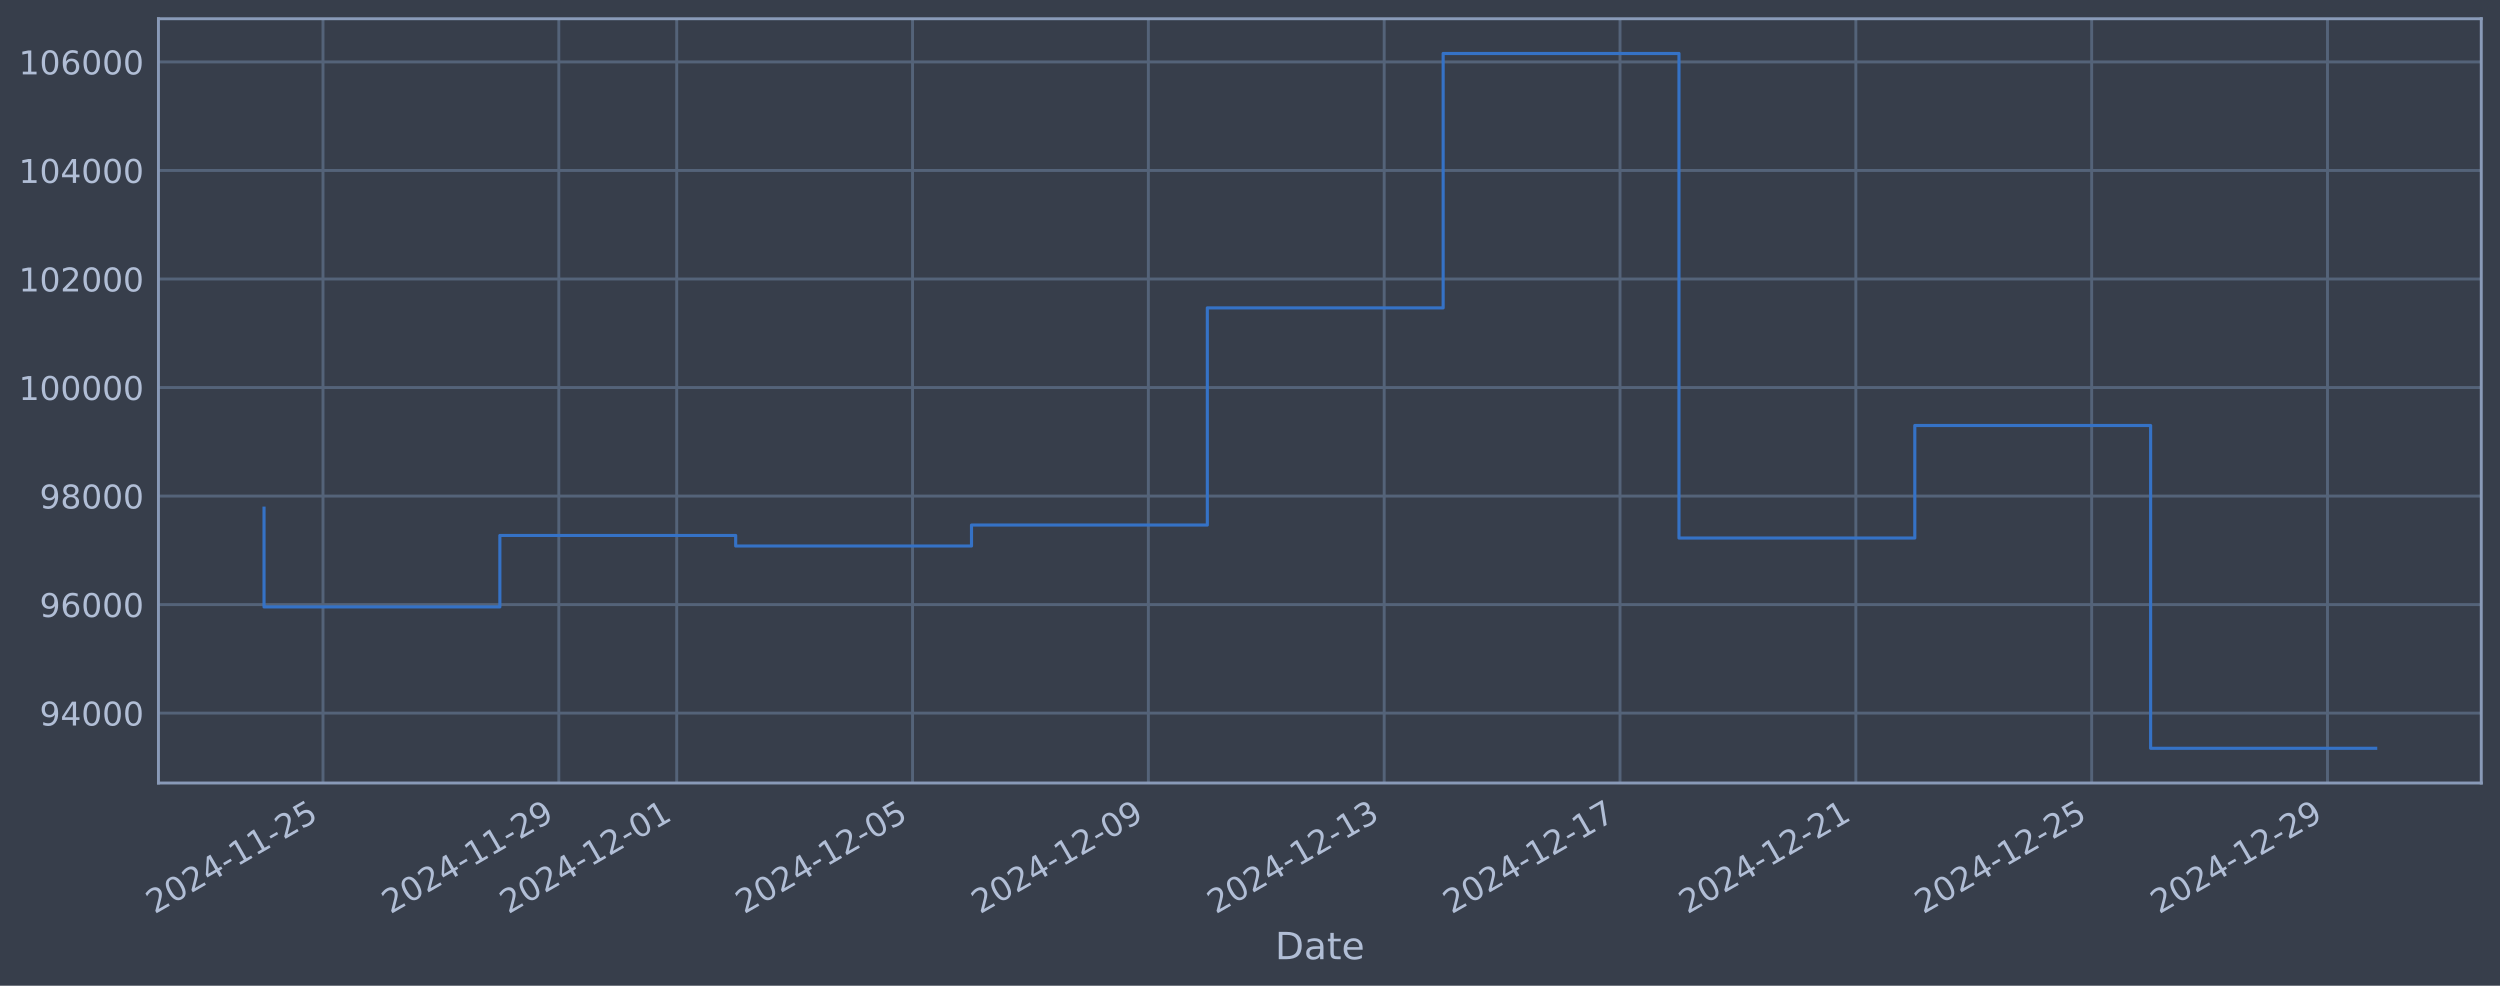
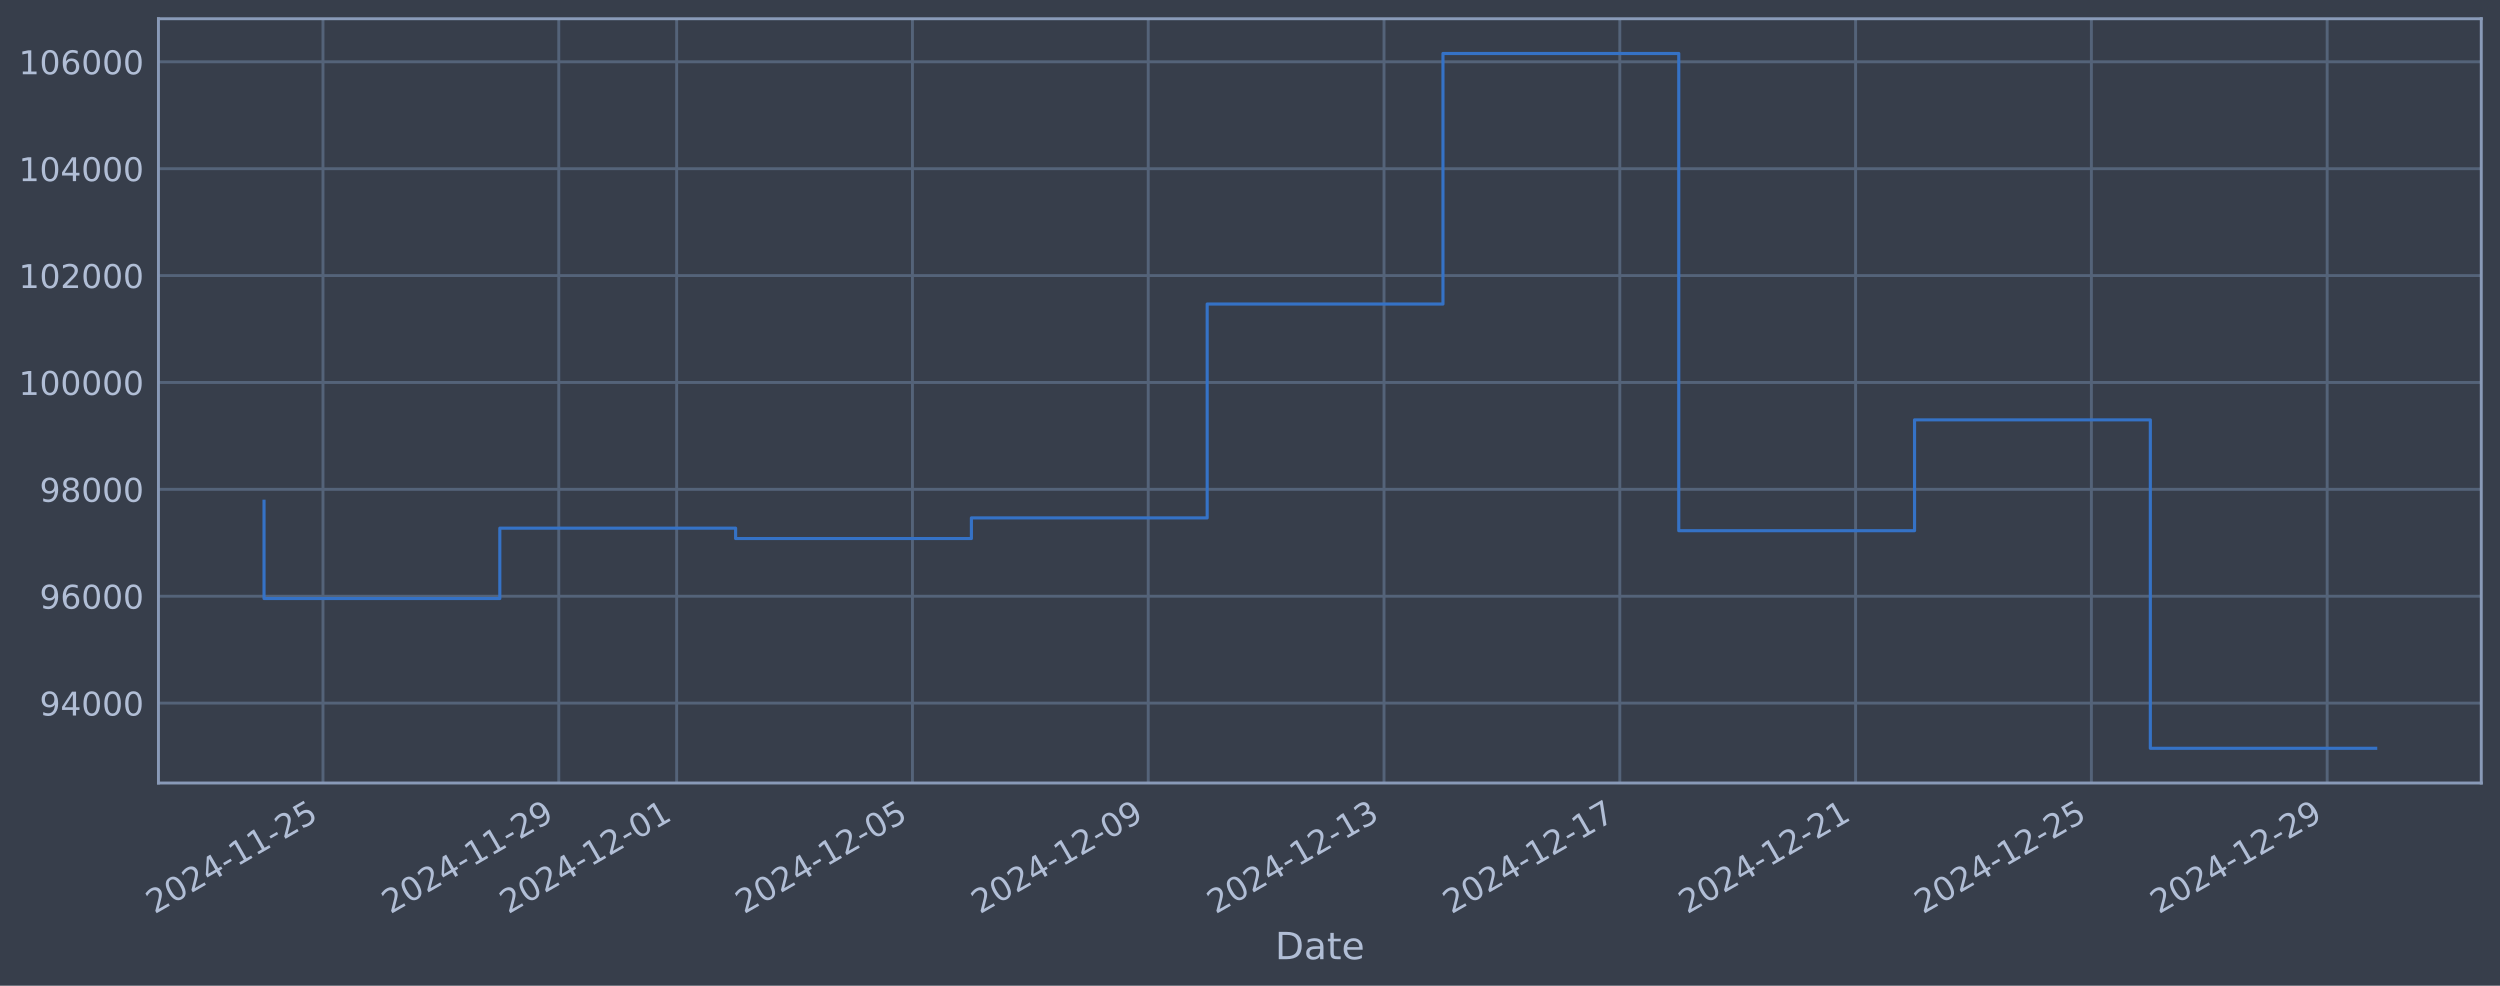
<svg xmlns="http://www.w3.org/2000/svg" xmlns:xlink="http://www.w3.org/1999/xlink" width="960.9pt" height="378.87pt" viewBox="0 0 960.9 378.87" version="1.1">
  <defs>
    <style type="text/css">*{stroke-linejoin: round; stroke-linecap: butt}</style>
  </defs>
  <g id="figure_1">
    <g id="patch_1">
      <path d="M 0 378.87  L 960.9 378.87  L 960.9 0  L 0 0  z " style="fill: #373e4b" />
    </g>
    <g id="axes_1">
      <g id="patch_2">
        <path d="M 60.901 300.96  L 953.701 300.96  L 953.701 7.2  L 60.901 7.2  z " style="fill: #373e4b" />
      </g>
      <g id="matplotlib.axis_1">
        <g id="xtick_1">
          <g id="line2d_1">
-             <path d="M 124.143 300.96  L 124.143 7.2  " clip-path="url(#p40b9b86eda)" style="fill: none; stroke: #546379; stroke-width: 1.12; stroke-linecap: square" />
+             <path d="M 124.139 300.96  L 124.139 7.2  " clip-path="url(#p0f1837e21a)" style="fill: none; stroke: #546379; stroke-width: 1.12; stroke-linecap: square" />
          </g>
          <g id="line2d_2" />
          <g id="text_1">
-             <g style="fill: #b1bed6" transform="translate(59.41716 351.4642) rotate(-30) scale(0.126 -0.126)">
+             <g style="fill: #b1bed6" transform="translate(59.41363 351.4642) rotate(-30) scale(0.126 -0.126)">
              <defs>
                <path id="DejaVuSans-32" d="M 1228 531  L 3431 531  L 3431 0  L 469 0  L 469 531  Q 828 903 1448 1529  Q 2069 2156 2228 2338  Q 2531 2678 2651 2914  Q 2772 3150 2772 3378  Q 2772 3750 2511 3984  Q 2250 4219 1831 4219  Q 1534 4219 1204 4116  Q 875 4013 500 3803  L 500 4441  Q 881 4594 1212 4672  Q 1544 4750 1819 4750  Q 2544 4750 2975 4387  Q 3406 4025 3406 3419  Q 3406 3131 3298 2873  Q 3191 2616 2906 2266  Q 2828 2175 2409 1742  Q 1991 1309 1228 531  z " transform="scale(0.015625)" />
                <path id="DejaVuSans-30" d="M 2034 4250  Q 1547 4250 1301 3770  Q 1056 3291 1056 2328  Q 1056 1369 1301 889  Q 1547 409 2034 409  Q 2525 409 2770 889  Q 3016 1369 3016 2328  Q 3016 3291 2770 3770  Q 2525 4250 2034 4250  z M 2034 4750  Q 2819 4750 3233 4129  Q 3647 3509 3647 2328  Q 3647 1150 3233 529  Q 2819 -91 2034 -91  Q 1250 -91 836 529  Q 422 1150 422 2328  Q 422 3509 836 4129  Q 1250 4750 2034 4750  z " transform="scale(0.015625)" />
                <path id="DejaVuSans-34" d="M 2419 4116  L 825 1625  L 2419 1625  L 2419 4116  z M 2253 4666  L 3047 4666  L 3047 1625  L 3713 1625  L 3713 1100  L 3047 1100  L 3047 0  L 2419 0  L 2419 1100  L 313 1100  L 313 1709  L 2253 4666  z " transform="scale(0.015625)" />
                <path id="DejaVuSans-2d" d="M 313 2009  L 1997 2009  L 1997 1497  L 313 1497  L 313 2009  z " transform="scale(0.015625)" />
                <path id="DejaVuSans-31" d="M 794 531  L 1825 531  L 1825 4091  L 703 3866  L 703 4441  L 1819 4666  L 2450 4666  L 2450 531  L 3481 531  L 3481 0  L 794 0  L 794 531  z " transform="scale(0.015625)" />
                <path id="DejaVuSans-35" d="M 691 4666  L 3169 4666  L 3169 4134  L 1269 4134  L 1269 2991  Q 1406 3038 1543 3061  Q 1681 3084 1819 3084  Q 2600 3084 3056 2656  Q 3513 2228 3513 1497  Q 3513 744 3044 326  Q 2575 -91 1722 -91  Q 1428 -91 1123 -41  Q 819 9 494 109  L 494 744  Q 775 591 1075 516  Q 1375 441 1709 441  Q 2250 441 2565 725  Q 2881 1009 2881 1497  Q 2881 1984 2565 2268  Q 2250 2553 1709 2553  Q 1456 2553 1204 2497  Q 953 2441 691 2322  L 691 4666  z " transform="scale(0.015625)" />
              </defs>
              <use xlink:href="#DejaVuSans-32" />
              <use xlink:href="#DejaVuSans-30" transform="translate(63.62305 0)" />
              <use xlink:href="#DejaVuSans-32" transform="translate(127.2461 0)" />
              <use xlink:href="#DejaVuSans-34" transform="translate(190.8691 0)" />
              <use xlink:href="#DejaVuSans-2d" transform="translate(254.4922 0)" />
              <use xlink:href="#DejaVuSans-31" transform="translate(290.5762 0)" />
              <use xlink:href="#DejaVuSans-31" transform="translate(354.1992 0)" />
              <use xlink:href="#DejaVuSans-2d" transform="translate(417.8223 0)" />
              <use xlink:href="#DejaVuSans-32" transform="translate(453.9062 0)" />
              <use xlink:href="#DejaVuSans-35" transform="translate(517.5293 0)" />
            </g>
          </g>
        </g>
        <g id="xtick_2">
          <g id="line2d_3">
-             <path d="M 214.784 300.96  L 214.784 7.2  " clip-path="url(#p40b9b86eda)" style="fill: none; stroke: #546379; stroke-width: 1.12; stroke-linecap: square" />
+             <path d="M 214.766 300.96  L 214.766 7.2  " clip-path="url(#p0f1837e21a)" style="fill: none; stroke: #546379; stroke-width: 1.12; stroke-linecap: square" />
          </g>
          <g id="line2d_4" />
          <g id="text_2">
-             <g style="fill: #b1bed6" transform="translate(150.0586 351.4642) rotate(-30) scale(0.126 -0.126)">
+             <g style="fill: #b1bed6" transform="translate(150.0409 351.4642) rotate(-30) scale(0.126 -0.126)">
              <defs>
                <path id="DejaVuSans-39" d="M 703 97  L 703 672  Q 941 559 1184 500  Q 1428 441 1663 441  Q 2288 441 2617 861  Q 2947 1281 2994 2138  Q 2813 1869 2534 1725  Q 2256 1581 1919 1581  Q 1219 1581 811 2004  Q 403 2428 403 3163  Q 403 3881 828 4315  Q 1253 4750 1959 4750  Q 2769 4750 3195 4129  Q 3622 3509 3622 2328  Q 3622 1225 3098 567  Q 2575 -91 1691 -91  Q 1453 -91 1209 -44  Q 966 3 703 97  z M 1959 2075  Q 2384 2075 2632 2365  Q 2881 2656 2881 3163  Q 2881 3666 2632 3958  Q 2384 4250 1959 4250  Q 1534 4250 1286 3958  Q 1038 3666 1038 3163  Q 1038 2656 1286 2365  Q 1534 2075 1959 2075  z " transform="scale(0.015625)" />
              </defs>
              <use xlink:href="#DejaVuSans-32" />
              <use xlink:href="#DejaVuSans-30" transform="translate(63.62305 0)" />
              <use xlink:href="#DejaVuSans-32" transform="translate(127.2461 0)" />
              <use xlink:href="#DejaVuSans-34" transform="translate(190.8691 0)" />
              <use xlink:href="#DejaVuSans-2d" transform="translate(254.4922 0)" />
              <use xlink:href="#DejaVuSans-31" transform="translate(290.5762 0)" />
              <use xlink:href="#DejaVuSans-31" transform="translate(354.1992 0)" />
              <use xlink:href="#DejaVuSans-2d" transform="translate(417.8223 0)" />
              <use xlink:href="#DejaVuSans-32" transform="translate(453.9062 0)" />
              <use xlink:href="#DejaVuSans-39" transform="translate(517.5293 0)" />
            </g>
          </g>
        </g>
        <g id="xtick_3">
          <g id="line2d_5">
-             <path d="M 260.105 300.96  L 260.105 7.2  " clip-path="url(#p40b9b86eda)" style="fill: none; stroke: #546379; stroke-width: 1.12; stroke-linecap: square" />
+             <path d="M 260.08 300.96  L 260.08 7.2  " clip-path="url(#p0f1837e21a)" style="fill: none; stroke: #546379; stroke-width: 1.12; stroke-linecap: square" />
          </g>
          <g id="line2d_6" />
          <g id="text_3">
-             <g style="fill: #b1bed6" transform="translate(195.3793 351.4642) rotate(-30) scale(0.126 -0.126)">
+             <g style="fill: #b1bed6" transform="translate(195.3546 351.4642) rotate(-30) scale(0.126 -0.126)">
              <use xlink:href="#DejaVuSans-32" />
              <use xlink:href="#DejaVuSans-30" transform="translate(63.62305 0)" />
              <use xlink:href="#DejaVuSans-32" transform="translate(127.2461 0)" />
              <use xlink:href="#DejaVuSans-34" transform="translate(190.8691 0)" />
              <use xlink:href="#DejaVuSans-2d" transform="translate(254.4922 0)" />
              <use xlink:href="#DejaVuSans-31" transform="translate(290.5762 0)" />
              <use xlink:href="#DejaVuSans-32" transform="translate(354.1992 0)" />
              <use xlink:href="#DejaVuSans-2d" transform="translate(417.8223 0)" />
              <use xlink:href="#DejaVuSans-30" transform="translate(453.9062 0)" />
              <use xlink:href="#DejaVuSans-31" transform="translate(517.5293 0)" />
            </g>
          </g>
        </g>
        <g id="xtick_4">
          <g id="line2d_7">
-             <path d="M 350.746 300.96  L 350.746 7.2  " clip-path="url(#p40b9b86eda)" style="fill: none; stroke: #546379; stroke-width: 1.12; stroke-linecap: square" />
+             <path d="M 350.707 300.96  L 350.707 7.2  " clip-path="url(#p0f1837e21a)" style="fill: none; stroke: #546379; stroke-width: 1.12; stroke-linecap: square" />
          </g>
          <g id="line2d_8" />
          <g id="text_4">
-             <g style="fill: #b1bed6" transform="translate(286.0207 351.4642) rotate(-30) scale(0.126 -0.126)">
+             <g style="fill: #b1bed6" transform="translate(285.9819 351.4642) rotate(-30) scale(0.126 -0.126)">
              <use xlink:href="#DejaVuSans-32" />
              <use xlink:href="#DejaVuSans-30" transform="translate(63.62305 0)" />
              <use xlink:href="#DejaVuSans-32" transform="translate(127.2461 0)" />
              <use xlink:href="#DejaVuSans-34" transform="translate(190.8691 0)" />
              <use xlink:href="#DejaVuSans-2d" transform="translate(254.4922 0)" />
              <use xlink:href="#DejaVuSans-31" transform="translate(290.5762 0)" />
              <use xlink:href="#DejaVuSans-32" transform="translate(354.1992 0)" />
              <use xlink:href="#DejaVuSans-2d" transform="translate(417.8223 0)" />
              <use xlink:href="#DejaVuSans-30" transform="translate(453.9062 0)" />
              <use xlink:href="#DejaVuSans-35" transform="translate(517.5293 0)" />
            </g>
          </g>
        </g>
        <g id="xtick_5">
          <g id="line2d_9">
-             <path d="M 441.388 300.96  L 441.388 7.2  " clip-path="url(#p40b9b86eda)" style="fill: none; stroke: #546379; stroke-width: 1.12; stroke-linecap: square" />
+             <path d="M 441.335 300.96  L 441.335 7.2  " clip-path="url(#p0f1837e21a)" style="fill: none; stroke: #546379; stroke-width: 1.12; stroke-linecap: square" />
          </g>
          <g id="line2d_10" />
          <g id="text_5">
-             <g style="fill: #b1bed6" transform="translate(376.6621 351.4642) rotate(-30) scale(0.126 -0.126)">
+             <g style="fill: #b1bed6" transform="translate(376.6092 351.4642) rotate(-30) scale(0.126 -0.126)">
              <use xlink:href="#DejaVuSans-32" />
              <use xlink:href="#DejaVuSans-30" transform="translate(63.62305 0)" />
              <use xlink:href="#DejaVuSans-32" transform="translate(127.2461 0)" />
              <use xlink:href="#DejaVuSans-34" transform="translate(190.8691 0)" />
              <use xlink:href="#DejaVuSans-2d" transform="translate(254.4922 0)" />
              <use xlink:href="#DejaVuSans-31" transform="translate(290.5762 0)" />
              <use xlink:href="#DejaVuSans-32" transform="translate(354.1992 0)" />
              <use xlink:href="#DejaVuSans-2d" transform="translate(417.8223 0)" />
              <use xlink:href="#DejaVuSans-30" transform="translate(453.9062 0)" />
              <use xlink:href="#DejaVuSans-39" transform="translate(517.5293 0)" />
            </g>
          </g>
        </g>
        <g id="xtick_6">
          <g id="line2d_11">
-             <path d="M 532.029 300.96  L 532.029 7.2  " clip-path="url(#p40b9b86eda)" style="fill: none; stroke: #546379; stroke-width: 1.12; stroke-linecap: square" />
+             <path d="M 531.962 300.96  L 531.962 7.2  " clip-path="url(#p0f1837e21a)" style="fill: none; stroke: #546379; stroke-width: 1.12; stroke-linecap: square" />
          </g>
          <g id="line2d_12" />
          <g id="text_6">
-             <g style="fill: #b1bed6" transform="translate(467.3035 351.4642) rotate(-30) scale(0.126 -0.126)">
+             <g style="fill: #b1bed6" transform="translate(467.2364 351.4642) rotate(-30) scale(0.126 -0.126)">
              <defs>
                <path id="DejaVuSans-33" d="M 2597 2516  Q 3050 2419 3304 2112  Q 3559 1806 3559 1356  Q 3559 666 3084 287  Q 2609 -91 1734 -91  Q 1441 -91 1130 -33  Q 819 25 488 141  L 488 750  Q 750 597 1062 519  Q 1375 441 1716 441  Q 2309 441 2620 675  Q 2931 909 2931 1356  Q 2931 1769 2642 2001  Q 2353 2234 1838 2234  L 1294 2234  L 1294 2753  L 1863 2753  Q 2328 2753 2575 2939  Q 2822 3125 2822 3475  Q 2822 3834 2567 4026  Q 2313 4219 1838 4219  Q 1578 4219 1281 4162  Q 984 4106 628 3988  L 628 4550  Q 988 4650 1302 4700  Q 1616 4750 1894 4750  Q 2613 4750 3031 4423  Q 3450 4097 3450 3541  Q 3450 3153 3228 2886  Q 3006 2619 2597 2516  z " transform="scale(0.015625)" />
              </defs>
              <use xlink:href="#DejaVuSans-32" />
              <use xlink:href="#DejaVuSans-30" transform="translate(63.62305 0)" />
              <use xlink:href="#DejaVuSans-32" transform="translate(127.2461 0)" />
              <use xlink:href="#DejaVuSans-34" transform="translate(190.8691 0)" />
              <use xlink:href="#DejaVuSans-2d" transform="translate(254.4922 0)" />
              <use xlink:href="#DejaVuSans-31" transform="translate(290.5762 0)" />
              <use xlink:href="#DejaVuSans-32" transform="translate(354.1992 0)" />
              <use xlink:href="#DejaVuSans-2d" transform="translate(417.8223 0)" />
              <use xlink:href="#DejaVuSans-31" transform="translate(453.9062 0)" />
              <use xlink:href="#DejaVuSans-33" transform="translate(517.5293 0)" />
            </g>
          </g>
        </g>
        <g id="xtick_7">
          <g id="line2d_13">
-             <path d="M 622.67 300.96  L 622.67 7.2  " clip-path="url(#p40b9b86eda)" style="fill: none; stroke: #546379; stroke-width: 1.12; stroke-linecap: square" />
+             <path d="M 622.589 300.96  L 622.589 7.2  " clip-path="url(#p0f1837e21a)" style="fill: none; stroke: #546379; stroke-width: 1.12; stroke-linecap: square" />
          </g>
          <g id="line2d_14" />
          <g id="text_7">
-             <g style="fill: #b1bed6" transform="translate(557.9449 351.4642) rotate(-30) scale(0.126 -0.126)">
+             <g style="fill: #b1bed6" transform="translate(557.8637 351.4642) rotate(-30) scale(0.126 -0.126)">
              <defs>
                <path id="DejaVuSans-37" d="M 525 4666  L 3525 4666  L 3525 4397  L 1831 0  L 1172 0  L 2766 4134  L 525 4134  L 525 4666  z " transform="scale(0.015625)" />
              </defs>
              <use xlink:href="#DejaVuSans-32" />
              <use xlink:href="#DejaVuSans-30" transform="translate(63.62305 0)" />
              <use xlink:href="#DejaVuSans-32" transform="translate(127.2461 0)" />
              <use xlink:href="#DejaVuSans-34" transform="translate(190.8691 0)" />
              <use xlink:href="#DejaVuSans-2d" transform="translate(254.4922 0)" />
              <use xlink:href="#DejaVuSans-31" transform="translate(290.5762 0)" />
              <use xlink:href="#DejaVuSans-32" transform="translate(354.1992 0)" />
              <use xlink:href="#DejaVuSans-2d" transform="translate(417.8223 0)" />
              <use xlink:href="#DejaVuSans-31" transform="translate(453.9062 0)" />
              <use xlink:href="#DejaVuSans-37" transform="translate(517.5293 0)" />
            </g>
          </g>
        </g>
        <g id="xtick_8">
          <g id="line2d_15">
-             <path d="M 713.312 300.96  L 713.312 7.2  " clip-path="url(#p40b9b86eda)" style="fill: none; stroke: #546379; stroke-width: 1.12; stroke-linecap: square" />
+             <path d="M 713.217 300.96  L 713.217 7.2  " clip-path="url(#p0f1837e21a)" style="fill: none; stroke: #546379; stroke-width: 1.12; stroke-linecap: square" />
          </g>
          <g id="line2d_16" />
          <g id="text_8">
-             <g style="fill: #b1bed6" transform="translate(648.5863 351.4642) rotate(-30) scale(0.126 -0.126)">
+             <g style="fill: #b1bed6" transform="translate(648.491 351.4642) rotate(-30) scale(0.126 -0.126)">
              <use xlink:href="#DejaVuSans-32" />
              <use xlink:href="#DejaVuSans-30" transform="translate(63.62305 0)" />
              <use xlink:href="#DejaVuSans-32" transform="translate(127.2461 0)" />
              <use xlink:href="#DejaVuSans-34" transform="translate(190.8691 0)" />
              <use xlink:href="#DejaVuSans-2d" transform="translate(254.4922 0)" />
              <use xlink:href="#DejaVuSans-31" transform="translate(290.5762 0)" />
              <use xlink:href="#DejaVuSans-32" transform="translate(354.1992 0)" />
              <use xlink:href="#DejaVuSans-2d" transform="translate(417.8223 0)" />
              <use xlink:href="#DejaVuSans-32" transform="translate(453.9062 0)" />
              <use xlink:href="#DejaVuSans-31" transform="translate(517.5293 0)" />
            </g>
          </g>
        </g>
        <g id="xtick_9">
          <g id="line2d_17">
-             <path d="M 803.953 300.96  L 803.953 7.2  " clip-path="url(#p40b9b86eda)" style="fill: none; stroke: #546379; stroke-width: 1.12; stroke-linecap: square" />
+             <path d="M 803.844 300.96  L 803.844 7.2  " clip-path="url(#p0f1837e21a)" style="fill: none; stroke: #546379; stroke-width: 1.12; stroke-linecap: square" />
          </g>
          <g id="line2d_18" />
          <g id="text_9">
-             <g style="fill: #b1bed6" transform="translate(739.2277 351.4642) rotate(-30) scale(0.126 -0.126)">
+             <g style="fill: #b1bed6" transform="translate(739.1183 351.4642) rotate(-30) scale(0.126 -0.126)">
              <use xlink:href="#DejaVuSans-32" />
              <use xlink:href="#DejaVuSans-30" transform="translate(63.62305 0)" />
              <use xlink:href="#DejaVuSans-32" transform="translate(127.2461 0)" />
              <use xlink:href="#DejaVuSans-34" transform="translate(190.8691 0)" />
              <use xlink:href="#DejaVuSans-2d" transform="translate(254.4922 0)" />
              <use xlink:href="#DejaVuSans-31" transform="translate(290.5762 0)" />
              <use xlink:href="#DejaVuSans-32" transform="translate(354.1992 0)" />
              <use xlink:href="#DejaVuSans-2d" transform="translate(417.8223 0)" />
              <use xlink:href="#DejaVuSans-32" transform="translate(453.9062 0)" />
              <use xlink:href="#DejaVuSans-35" transform="translate(517.5293 0)" />
            </g>
          </g>
        </g>
        <g id="xtick_10">
          <g id="line2d_19">
-             <path d="M 894.595 300.96  L 894.595 7.2  " clip-path="url(#p40b9b86eda)" style="fill: none; stroke: #546379; stroke-width: 1.12; stroke-linecap: square" />
+             <path d="M 894.471 300.96  L 894.471 7.2  " clip-path="url(#p0f1837e21a)" style="fill: none; stroke: #546379; stroke-width: 1.12; stroke-linecap: square" />
          </g>
          <g id="line2d_20" />
          <g id="text_10">
-             <g style="fill: #b1bed6" transform="translate(829.8691 351.4642) rotate(-30) scale(0.126 -0.126)">
+             <g style="fill: #b1bed6" transform="translate(829.7456 351.4642) rotate(-30) scale(0.126 -0.126)">
              <use xlink:href="#DejaVuSans-32" />
              <use xlink:href="#DejaVuSans-30" transform="translate(63.62305 0)" />
              <use xlink:href="#DejaVuSans-32" transform="translate(127.2461 0)" />
              <use xlink:href="#DejaVuSans-34" transform="translate(190.8691 0)" />
              <use xlink:href="#DejaVuSans-2d" transform="translate(254.4922 0)" />
              <use xlink:href="#DejaVuSans-31" transform="translate(290.5762 0)" />
              <use xlink:href="#DejaVuSans-32" transform="translate(354.1992 0)" />
              <use xlink:href="#DejaVuSans-2d" transform="translate(417.8223 0)" />
              <use xlink:href="#DejaVuSans-32" transform="translate(453.9062 0)" />
              <use xlink:href="#DejaVuSans-39" transform="translate(517.5293 0)" />
            </g>
          </g>
        </g>
        <g id="text_11">
          <g style="fill: #b1bed6" transform="translate(490.0914 368.6753) scale(0.144 -0.144)">
            <defs>
              <path id="DejaVuSans-44" d="M 1259 4147  L 1259 519  L 2022 519  Q 2988 519 3436 956  Q 3884 1394 3884 2338  Q 3884 3275 3436 3711  Q 2988 4147 2022 4147  L 1259 4147  z M 628 4666  L 1925 4666  Q 3281 4666 3915 4102  Q 4550 3538 4550 2338  Q 4550 1131 3912 565  Q 3275 0 1925 0  L 628 0  L 628 4666  z " transform="scale(0.015625)" />
              <path id="DejaVuSans-61" d="M 2194 1759  Q 1497 1759 1228 1600  Q 959 1441 959 1056  Q 959 750 1161 570  Q 1363 391 1709 391  Q 2188 391 2477 730  Q 2766 1069 2766 1631  L 2766 1759  L 2194 1759  z M 3341 1997  L 3341 0  L 2766 0  L 2766 531  Q 2569 213 2275 61  Q 1981 -91 1556 -91  Q 1019 -91 701 211  Q 384 513 384 1019  Q 384 1609 779 1909  Q 1175 2209 1959 2209  L 2766 2209  L 2766 2266  Q 2766 2663 2505 2880  Q 2244 3097 1772 3097  Q 1472 3097 1187 3025  Q 903 2953 641 2809  L 641 3341  Q 956 3463 1253 3523  Q 1550 3584 1831 3584  Q 2591 3584 2966 3190  Q 3341 2797 3341 1997  z " transform="scale(0.015625)" />
              <path id="DejaVuSans-74" d="M 1172 4494  L 1172 3500  L 2356 3500  L 2356 3053  L 1172 3053  L 1172 1153  Q 1172 725 1289 603  Q 1406 481 1766 481  L 2356 481  L 2356 0  L 1766 0  Q 1100 0 847 248  Q 594 497 594 1153  L 594 3053  L 172 3053  L 172 3500  L 594 3500  L 594 4494  L 1172 4494  z " transform="scale(0.015625)" />
              <path id="DejaVuSans-65" d="M 3597 1894  L 3597 1613  L 953 1613  Q 991 1019 1311 708  Q 1631 397 2203 397  Q 2534 397 2845 478  Q 3156 559 3463 722  L 3463 178  Q 3153 47 2828 -22  Q 2503 -91 2169 -91  Q 1331 -91 842 396  Q 353 884 353 1716  Q 353 2575 817 3079  Q 1281 3584 2069 3584  Q 2775 3584 3186 3129  Q 3597 2675 3597 1894  z M 3022 2063  Q 3016 2534 2758 2815  Q 2500 3097 2075 3097  Q 1594 3097 1305 2825  Q 1016 2553 972 2059  L 3022 2063  z " transform="scale(0.015625)" />
            </defs>
            <use xlink:href="#DejaVuSans-44" />
            <use xlink:href="#DejaVuSans-61" transform="translate(77.00195 0)" />
            <use xlink:href="#DejaVuSans-74" transform="translate(138.2812 0)" />
            <use xlink:href="#DejaVuSans-65" transform="translate(177.4902 0)" />
          </g>
        </g>
      </g>
      <g id="matplotlib.axis_2">
        <g id="ytick_1">
          <g id="line2d_21">
-             <path d="M 60.901 274.089  L 953.701 274.089  " clip-path="url(#p40b9b86eda)" style="fill: none; stroke: #546379; stroke-width: 1.12; stroke-linecap: square" />
+             <path d="M 60.901 270.247  L 953.701 270.247  " clip-path="url(#p0f1837e21a)" style="fill: none; stroke: #546379; stroke-width: 1.12; stroke-linecap: square" />
          </g>
          <g id="line2d_22" />
          <g id="text_12">
-             <g style="fill: #b1bed6" transform="translate(15.21675 278.8755) scale(0.126 -0.126)">
+             <g style="fill: #b1bed6" transform="translate(15.21675 275.0336) scale(0.126 -0.126)">
              <use xlink:href="#DejaVuSans-39" />
              <use xlink:href="#DejaVuSans-34" transform="translate(63.62305 0)" />
              <use xlink:href="#DejaVuSans-30" transform="translate(127.2461 0)" />
              <use xlink:href="#DejaVuSans-30" transform="translate(190.8691 0)" />
              <use xlink:href="#DejaVuSans-30" transform="translate(254.4922 0)" />
            </g>
          </g>
        </g>
        <g id="ytick_2">
          <g id="line2d_23">
-             <path d="M 60.901 232.375  L 953.701 232.375  " clip-path="url(#p40b9b86eda)" style="fill: none; stroke: #546379; stroke-width: 1.12; stroke-linecap: square" />
+             <path d="M 60.901 229.165  L 953.701 229.165  " clip-path="url(#p0f1837e21a)" style="fill: none; stroke: #546379; stroke-width: 1.12; stroke-linecap: square" />
          </g>
          <g id="line2d_24" />
          <g id="text_13">
-             <g style="fill: #b1bed6" transform="translate(15.21675 237.1619) scale(0.126 -0.126)">
+             <g style="fill: #b1bed6" transform="translate(15.21675 233.952) scale(0.126 -0.126)">
              <defs>
                <path id="DejaVuSans-36" d="M 2113 2584  Q 1688 2584 1439 2293  Q 1191 2003 1191 1497  Q 1191 994 1439 701  Q 1688 409 2113 409  Q 2538 409 2786 701  Q 3034 994 3034 1497  Q 3034 2003 2786 2293  Q 2538 2584 2113 2584  z M 3366 4563  L 3366 3988  Q 3128 4100 2886 4159  Q 2644 4219 2406 4219  Q 1781 4219 1451 3797  Q 1122 3375 1075 2522  Q 1259 2794 1537 2939  Q 1816 3084 2150 3084  Q 2853 3084 3261 2657  Q 3669 2231 3669 1497  Q 3669 778 3244 343  Q 2819 -91 2113 -91  Q 1303 -91 875 529  Q 447 1150 447 2328  Q 447 3434 972 4092  Q 1497 4750 2381 4750  Q 2619 4750 2861 4703  Q 3103 4656 3366 4563  z " transform="scale(0.015625)" />
              </defs>
              <use xlink:href="#DejaVuSans-39" />
              <use xlink:href="#DejaVuSans-36" transform="translate(63.62305 0)" />
              <use xlink:href="#DejaVuSans-30" transform="translate(127.2461 0)" />
              <use xlink:href="#DejaVuSans-30" transform="translate(190.8691 0)" />
              <use xlink:href="#DejaVuSans-30" transform="translate(254.4922 0)" />
            </g>
          </g>
        </g>
        <g id="ytick_3">
          <g id="line2d_25">
-             <path d="M 60.901 190.661  L 953.701 190.661  " clip-path="url(#p40b9b86eda)" style="fill: none; stroke: #546379; stroke-width: 1.12; stroke-linecap: square" />
+             <path d="M 60.901 188.083  L 953.701 188.083  " clip-path="url(#p0f1837e21a)" style="fill: none; stroke: #546379; stroke-width: 1.12; stroke-linecap: square" />
          </g>
          <g id="line2d_26" />
          <g id="text_14">
-             <g style="fill: #b1bed6" transform="translate(15.21675 195.4482) scale(0.126 -0.126)">
+             <g style="fill: #b1bed6" transform="translate(15.21675 192.8705) scale(0.126 -0.126)">
              <defs>
                <path id="DejaVuSans-38" d="M 2034 2216  Q 1584 2216 1326 1975  Q 1069 1734 1069 1313  Q 1069 891 1326 650  Q 1584 409 2034 409  Q 2484 409 2743 651  Q 3003 894 3003 1313  Q 3003 1734 2745 1975  Q 2488 2216 2034 2216  z M 1403 2484  Q 997 2584 770 2862  Q 544 3141 544 3541  Q 544 4100 942 4425  Q 1341 4750 2034 4750  Q 2731 4750 3128 4425  Q 3525 4100 3525 3541  Q 3525 3141 3298 2862  Q 3072 2584 2669 2484  Q 3125 2378 3379 2068  Q 3634 1759 3634 1313  Q 3634 634 3220 271  Q 2806 -91 2034 -91  Q 1263 -91 848 271  Q 434 634 434 1313  Q 434 1759 690 2068  Q 947 2378 1403 2484  z M 1172 3481  Q 1172 3119 1398 2916  Q 1625 2713 2034 2713  Q 2441 2713 2670 2916  Q 2900 3119 2900 3481  Q 2900 3844 2670 4047  Q 2441 4250 2034 4250  Q 1625 4250 1398 4047  Q 1172 3844 1172 3481  z " transform="scale(0.015625)" />
              </defs>
              <use xlink:href="#DejaVuSans-39" />
              <use xlink:href="#DejaVuSans-38" transform="translate(63.62305 0)" />
              <use xlink:href="#DejaVuSans-30" transform="translate(127.2461 0)" />
              <use xlink:href="#DejaVuSans-30" transform="translate(190.8691 0)" />
              <use xlink:href="#DejaVuSans-30" transform="translate(254.4922 0)" />
            </g>
          </g>
        </g>
        <g id="ytick_4">
          <g id="line2d_27">
-             <path d="M 60.901 148.948  L 953.701 148.948  " clip-path="url(#p40b9b86eda)" style="fill: none; stroke: #546379; stroke-width: 1.12; stroke-linecap: square" />
+             <path d="M 60.901 147.002  L 953.701 147.002  " clip-path="url(#p0f1837e21a)" style="fill: none; stroke: #546379; stroke-width: 1.12; stroke-linecap: square" />
          </g>
          <g id="line2d_28" />
          <g id="text_15">
-             <g style="fill: #b1bed6" transform="translate(7.2 153.7346) scale(0.126 -0.126)">
+             <g style="fill: #b1bed6" transform="translate(7.2 151.7889) scale(0.126 -0.126)">
              <use xlink:href="#DejaVuSans-31" />
              <use xlink:href="#DejaVuSans-30" transform="translate(63.62305 0)" />
              <use xlink:href="#DejaVuSans-30" transform="translate(127.2461 0)" />
              <use xlink:href="#DejaVuSans-30" transform="translate(190.8691 0)" />
              <use xlink:href="#DejaVuSans-30" transform="translate(254.4922 0)" />
              <use xlink:href="#DejaVuSans-30" transform="translate(318.1152 0)" />
            </g>
          </g>
        </g>
        <g id="ytick_5">
          <g id="line2d_29">
-             <path d="M 60.901 107.234  L 953.701 107.234  " clip-path="url(#p40b9b86eda)" style="fill: none; stroke: #546379; stroke-width: 1.12; stroke-linecap: square" />
+             <path d="M 60.901 105.92  L 953.701 105.92  " clip-path="url(#p0f1837e21a)" style="fill: none; stroke: #546379; stroke-width: 1.12; stroke-linecap: square" />
          </g>
          <g id="line2d_30" />
          <g id="text_16">
-             <g style="fill: #b1bed6" transform="translate(7.2 112.0209) scale(0.126 -0.126)">
+             <g style="fill: #b1bed6" transform="translate(7.2 110.7074) scale(0.126 -0.126)">
              <use xlink:href="#DejaVuSans-31" />
              <use xlink:href="#DejaVuSans-30" transform="translate(63.62305 0)" />
              <use xlink:href="#DejaVuSans-32" transform="translate(127.2461 0)" />
              <use xlink:href="#DejaVuSans-30" transform="translate(190.8691 0)" />
              <use xlink:href="#DejaVuSans-30" transform="translate(254.4922 0)" />
              <use xlink:href="#DejaVuSans-30" transform="translate(318.1152 0)" />
            </g>
          </g>
        </g>
        <g id="ytick_6">
          <g id="line2d_31">
-             <path d="M 60.901 65.52  L 953.701 65.52  " clip-path="url(#p40b9b86eda)" style="fill: none; stroke: #546379; stroke-width: 1.12; stroke-linecap: square" />
+             <path d="M 60.901 64.839  L 953.701 64.839  " clip-path="url(#p0f1837e21a)" style="fill: none; stroke: #546379; stroke-width: 1.12; stroke-linecap: square" />
          </g>
          <g id="line2d_32" />
          <g id="text_17">
-             <g style="fill: #b1bed6" transform="translate(7.2 70.30727) scale(0.126 -0.126)">
+             <g style="fill: #b1bed6" transform="translate(7.2 69.62585) scale(0.126 -0.126)">
              <use xlink:href="#DejaVuSans-31" />
              <use xlink:href="#DejaVuSans-30" transform="translate(63.62305 0)" />
              <use xlink:href="#DejaVuSans-34" transform="translate(127.2461 0)" />
              <use xlink:href="#DejaVuSans-30" transform="translate(190.8691 0)" />
              <use xlink:href="#DejaVuSans-30" transform="translate(254.4922 0)" />
              <use xlink:href="#DejaVuSans-30" transform="translate(318.1152 0)" />
            </g>
          </g>
        </g>
        <g id="ytick_7">
          <g id="line2d_33">
-             <path d="M 60.901 23.807  L 953.701 23.807  " clip-path="url(#p40b9b86eda)" style="fill: none; stroke: #546379; stroke-width: 1.12; stroke-linecap: square" />
+             <path d="M 60.901 23.757  L 953.701 23.757  " clip-path="url(#p0f1837e21a)" style="fill: none; stroke: #546379; stroke-width: 1.12; stroke-linecap: square" />
          </g>
          <g id="line2d_34" />
          <g id="text_18">
-             <g style="fill: #b1bed6" transform="translate(7.2 28.59362) scale(0.126 -0.126)">
+             <g style="fill: #b1bed6" transform="translate(7.2 28.54431) scale(0.126 -0.126)">
              <use xlink:href="#DejaVuSans-31" />
              <use xlink:href="#DejaVuSans-30" transform="translate(63.62305 0)" />
              <use xlink:href="#DejaVuSans-36" transform="translate(127.2461 0)" />
              <use xlink:href="#DejaVuSans-30" transform="translate(190.8691 0)" />
              <use xlink:href="#DejaVuSans-30" transform="translate(254.4922 0)" />
              <use xlink:href="#DejaVuSans-30" transform="translate(318.1152 0)" />
            </g>
          </g>
        </g>
      </g>
      <g id="line2d_35">
-         <path d="M 101.482 195.314  L 101.482 233.272  L 192.124 233.272  L 192.124 205.811  L 282.765 205.811  L 282.765 209.859  L 373.407 209.859  L 373.407 201.808  L 464.048 201.808  L 464.048 118.34  L 554.689 118.34  L 554.689 20.553  L 645.331 20.553  L 645.331 206.793  L 735.972 206.793  L 735.972 163.545  L 826.614 163.545  L 826.614 287.607  L 913.119 287.607  " clip-path="url(#p40b9b86eda)" style="fill: none; stroke: #3572c6; stroke-width: 1.2; stroke-linecap: square" />
+         <path d="M 101.482 192.665  L 101.482 230.048  L 192.11 230.048  L 192.11 203.004  L 282.737 203.004  L 282.737 206.99  L 373.364 206.99  L 373.364 199.061  L 463.991 199.061  L 463.991 116.858  L 554.619 116.858  L 554.619 20.553  L 645.246 20.553  L 645.246 203.971  L 735.873 203.971  L 735.873 161.378  L 826.501 161.378  L 826.501 287.607  L 913.119 287.607  " clip-path="url(#p0f1837e21a)" style="fill: none; stroke: #3572c6; stroke-width: 1.2; stroke-linecap: square" />
      </g>
      <g id="patch_3">
        <path d="M 60.901 300.96  L 60.901 7.2  " style="fill: none; stroke: #899ab8; stroke-width: 1.12; stroke-linejoin: miter; stroke-linecap: square" />
      </g>
      <g id="patch_4">
        <path d="M 953.701 300.96  L 953.701 7.2  " style="fill: none; stroke: #899ab8; stroke-width: 1.12; stroke-linejoin: miter; stroke-linecap: square" />
      </g>
      <g id="patch_5">
        <path d="M 60.901 300.96  L 953.701 300.96  " style="fill: none; stroke: #899ab8; stroke-width: 1.12; stroke-linejoin: miter; stroke-linecap: square" />
      </g>
      <g id="patch_6">
        <path d="M 60.901 7.2  L 953.701 7.2  " style="fill: none; stroke: #899ab8; stroke-width: 1.12; stroke-linejoin: miter; stroke-linecap: square" />
      </g>
    </g>
  </g>
  <defs>
-     <clipPath id="p40b9b86eda">
+     <clipPath id="p0f1837e21a">
      <rect x="60.901" y="7.2" width="892.8" height="293.76" />
    </clipPath>
  </defs>
</svg>
